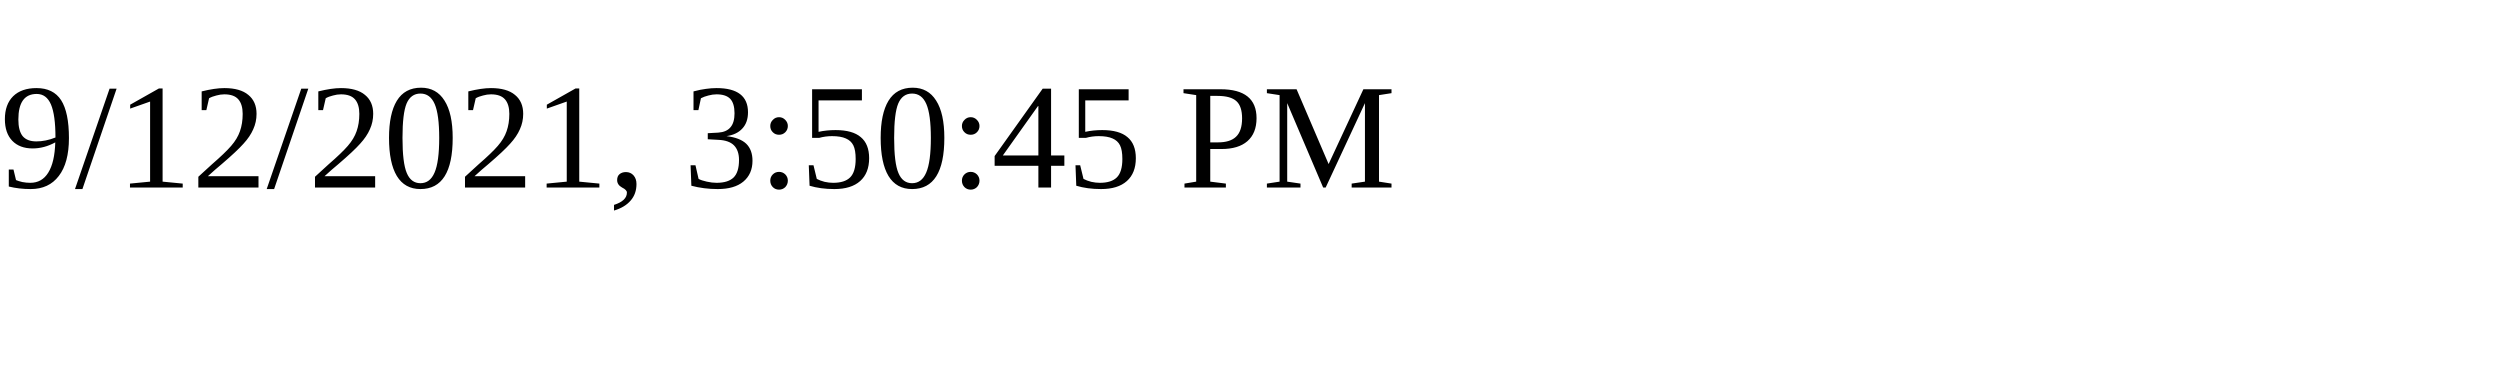
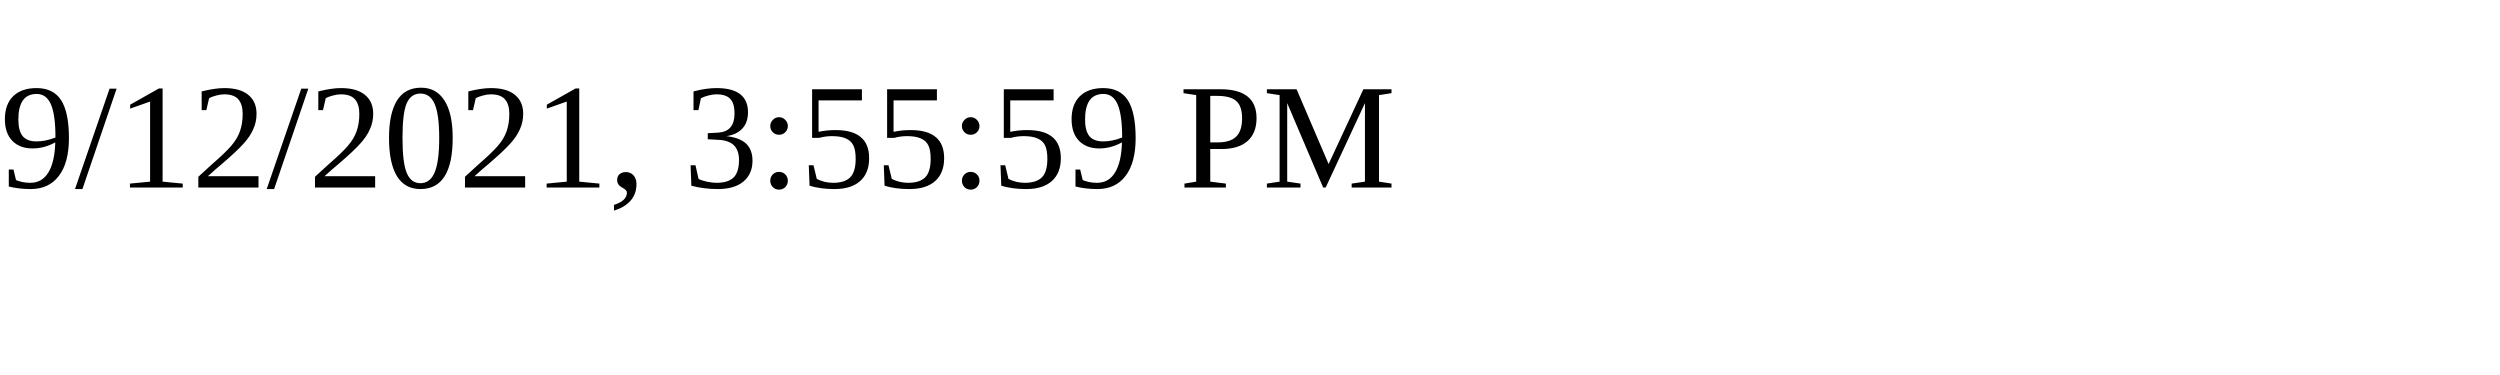
<svg xmlns="http://www.w3.org/2000/svg" height="30" width="200">
-   <text x="0" y="15">9/12/2021, 3:50:45 PM</text>
+   <text x="0" y="15">9/12/2021, 3:55:59 PM</text>
</svg>
